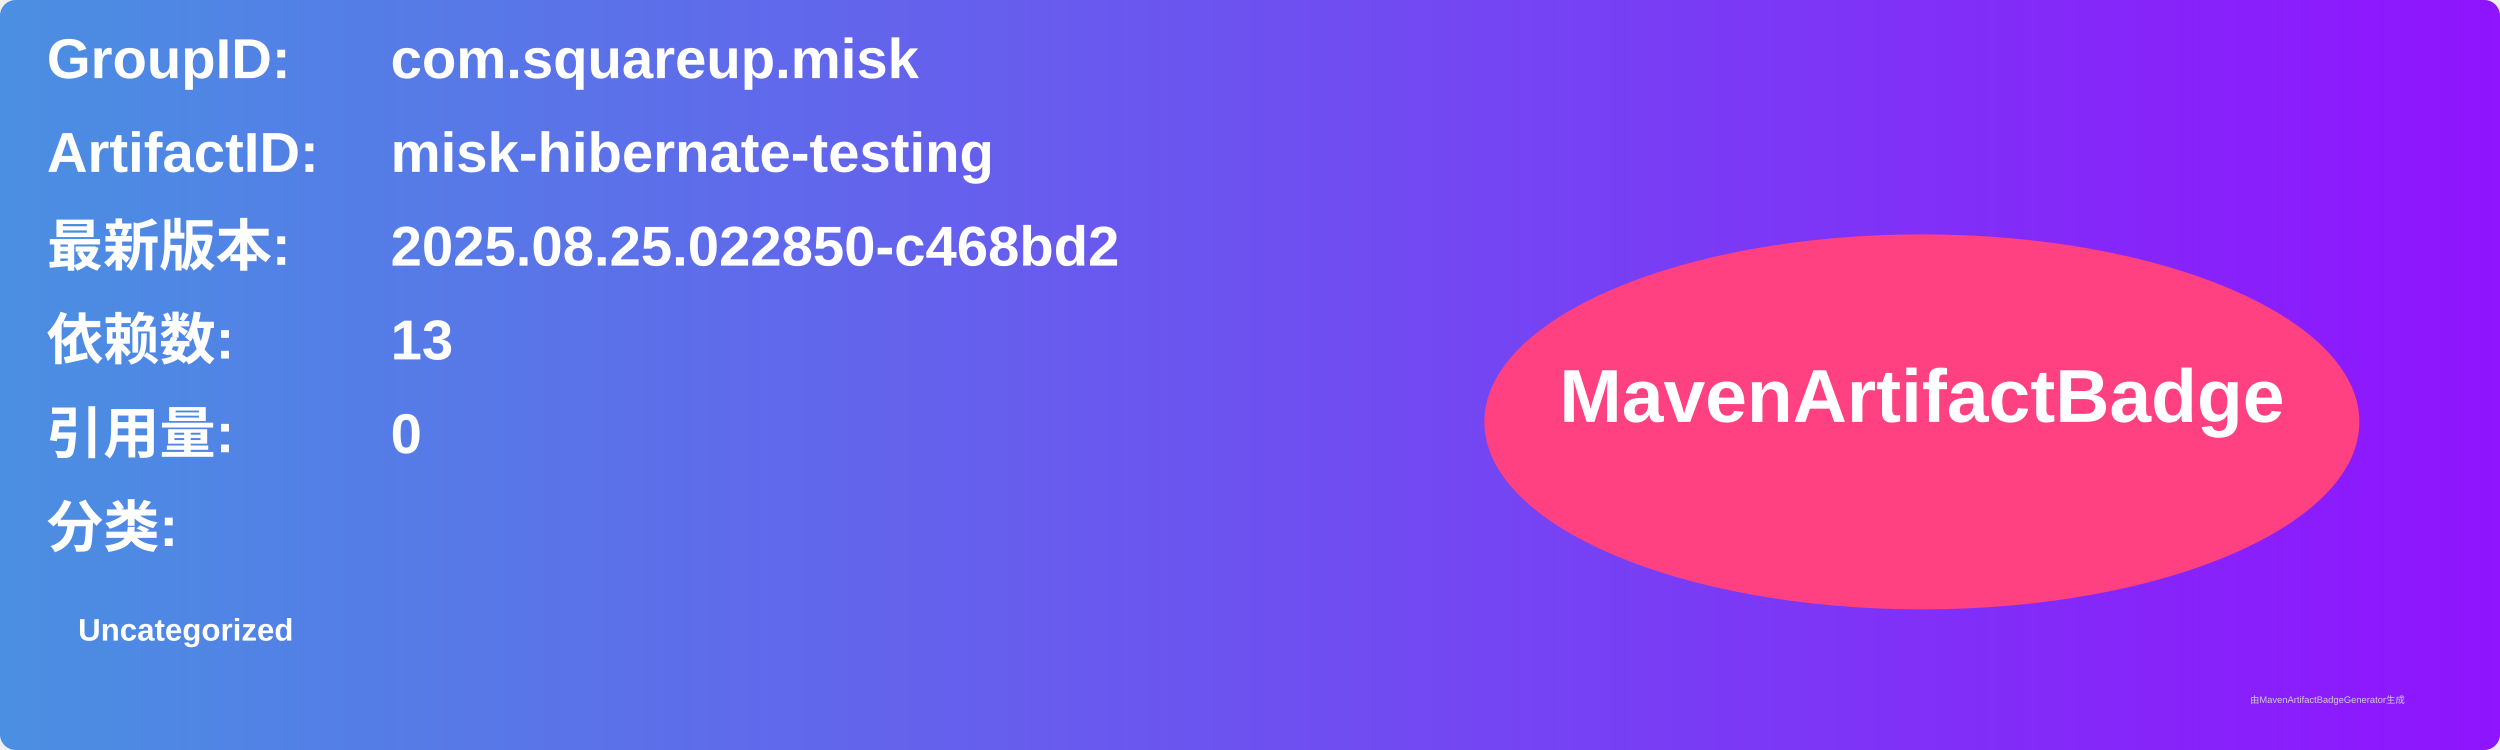
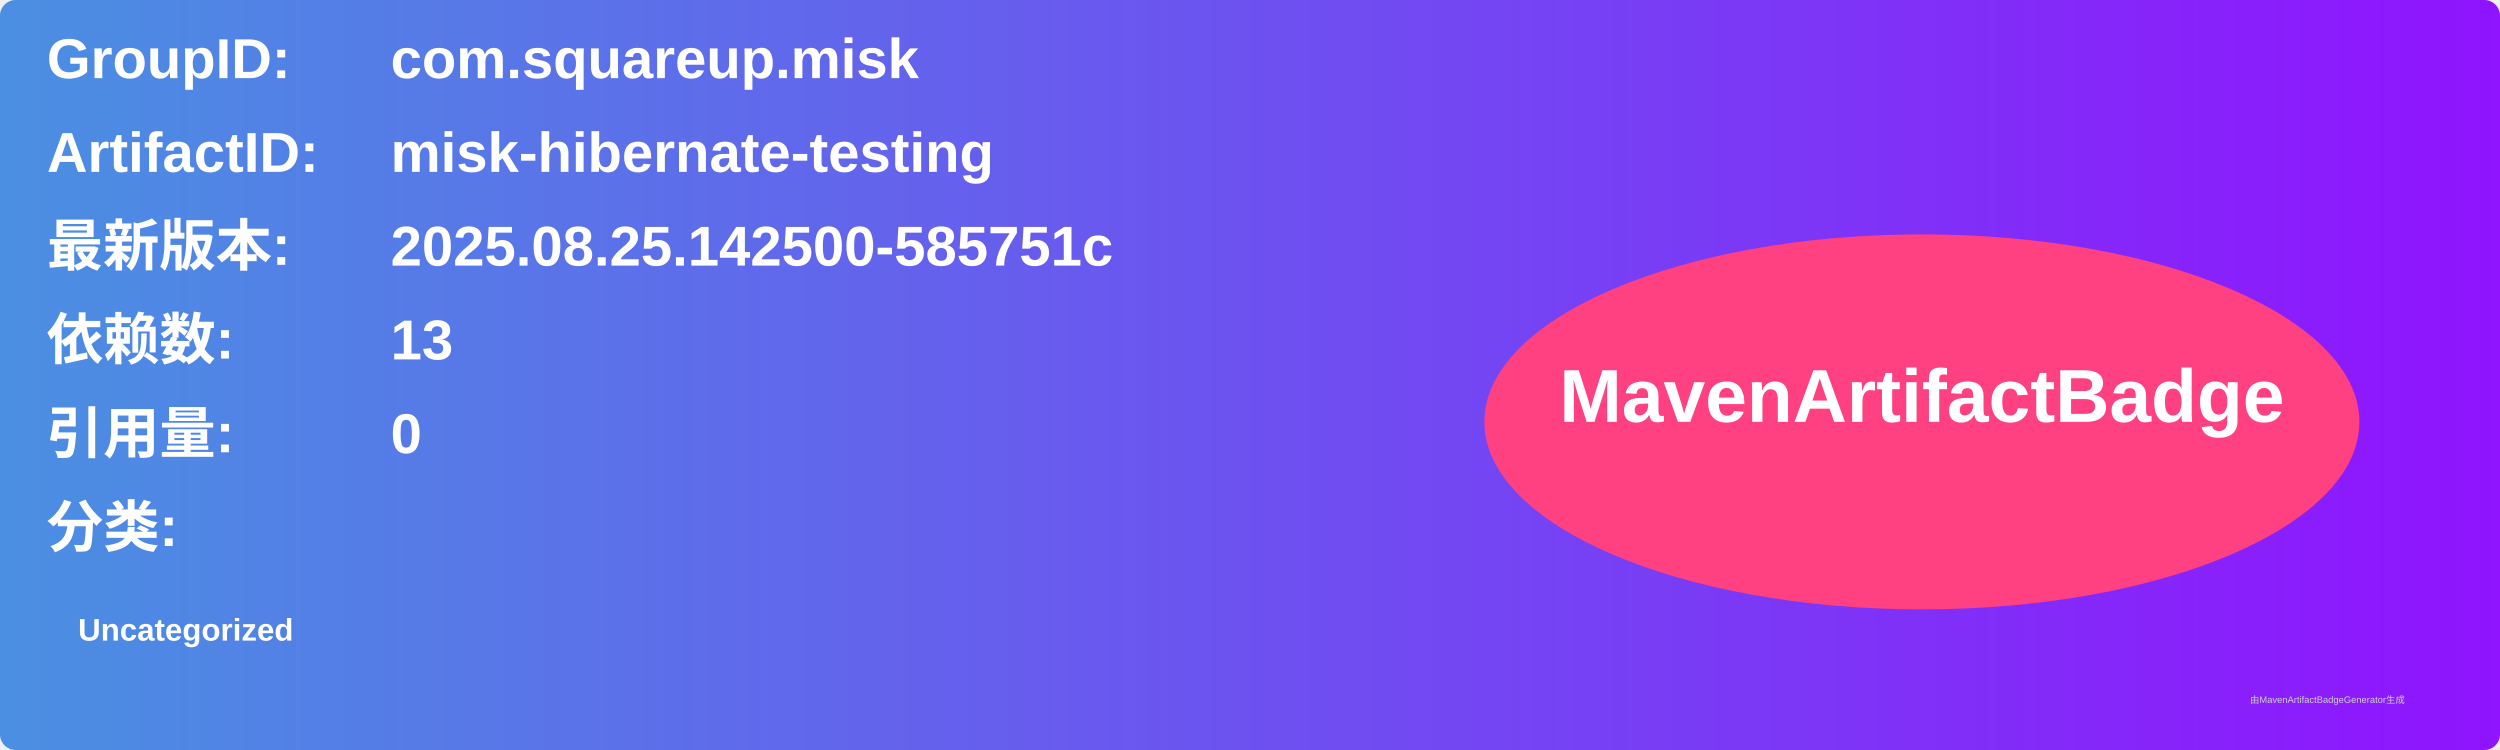
<svg xmlns="http://www.w3.org/2000/svg" width="800" height="240" viewBox="0 0 800 240">
  <linearGradient id="grad" x1="0%" y1="0%" x2="100%" y2="0%">
    <stop offset="0%" stop-color="#4a90e2" />
    <stop offset="100%" stop-color="#9013fe" />
  </linearGradient>
  <rect width="100%" height="100%" rx="5" ry="5" fill="url(#grad)" />
  <g transform="translate(15, 15)">
    <text x="0" y="10" font-family="Arial" font-size="18" fill="white" font-weight="bold" width="260">GroupID:</text>
    <text x="110" y="10" font-family="Arial" font-size="18" fill="white" font-weight="bold" width="460">com.squareup.misk</text>
    <text x="0" y="40" font-family="Arial" font-size="18" fill="white" font-weight="bold" width="260">ArtifactID:</text>
    <text x="110" y="40" font-family="Arial" font-size="18" fill="white" font-weight="bold" width="460">misk-hibernate-testing</text>
    <text x="0" y="70" font-family="Arial" font-size="18" fill="white" font-weight="bold">最新版本:</text>
    <text x="110" y="70" font-family="Arial" font-size="18" fill="white" font-weight="bold">
-       <tspan font-weight="bold">2025.08.25.022850-c468bd2</tspan>
+       <tspan font-weight="bold">2025.08.25.142500-585751c</tspan>
    </text>
    <text x="0" y="100" font-family="Arial" font-size="18" fill="white" font-weight="bold">依赖数: </text>
    <text x="110" y="100" font-family="Arial" font-size="18" fill="white">
      <tspan font-weight="bold">13</tspan>
    </text>
    <text x="0" y="130" font-family="Arial" font-size="18" fill="white" font-weight="bold">引用量: </text>
    <text x="110" y="130" font-family="Arial" font-size="18" fill="white">
      <tspan font-weight="bold">0</tspan>
    </text>
    <text x="0" y="160" font-family="Arial" font-size="18" fill="white" font-weight="bold">分类:</text>
    <text x="10" y="190" font-family="Arial" font-size="10" fill="white">
      <tspan font-weight="bold">Uncategorized</tspan>
    </text>
    <ellipse cx="600" cy="120" rx="140" ry="60" fill="#ff4081" />
    <text x="600" y="120" text-anchor="middle" font-family="Arial" font-size="24" fill="white" font-weight="bold">MavenArtifactBadge</text>
  </g>
  <text x="720" y="225" font-family="Arial" font-size="3" fill="#d0d0d0">由MavenArtifactBadgeGenerator生成</text>
</svg>
